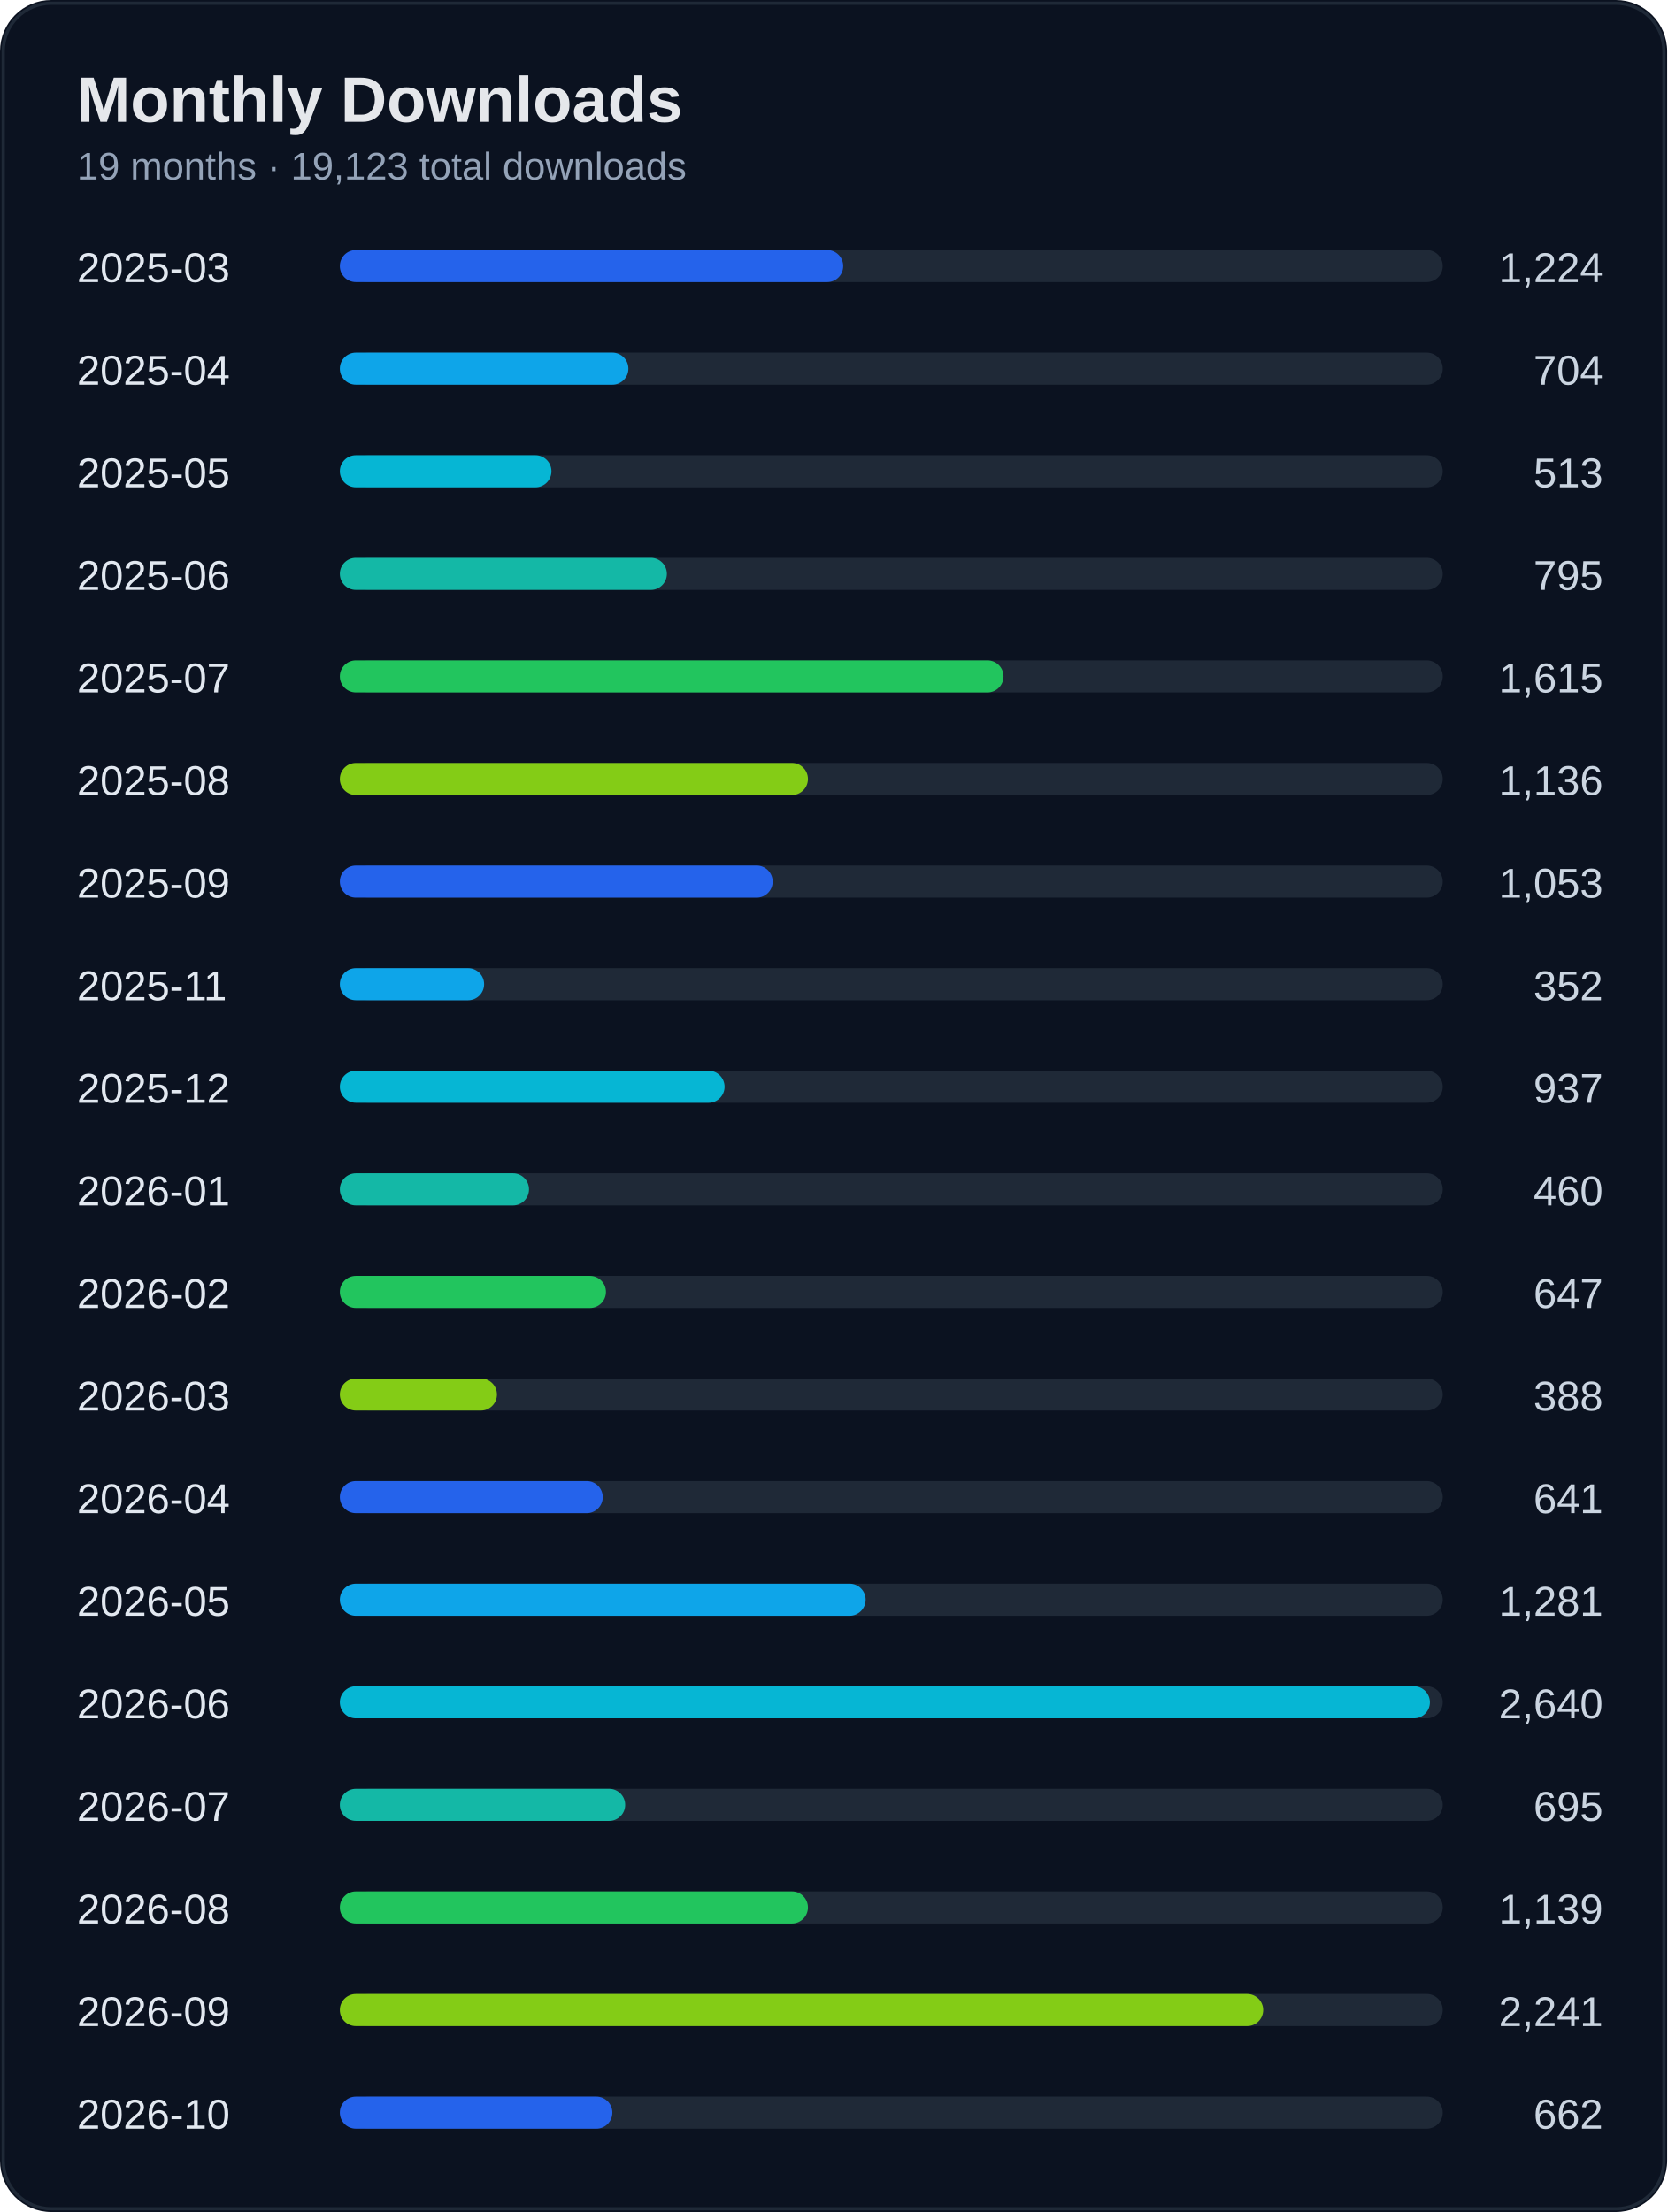
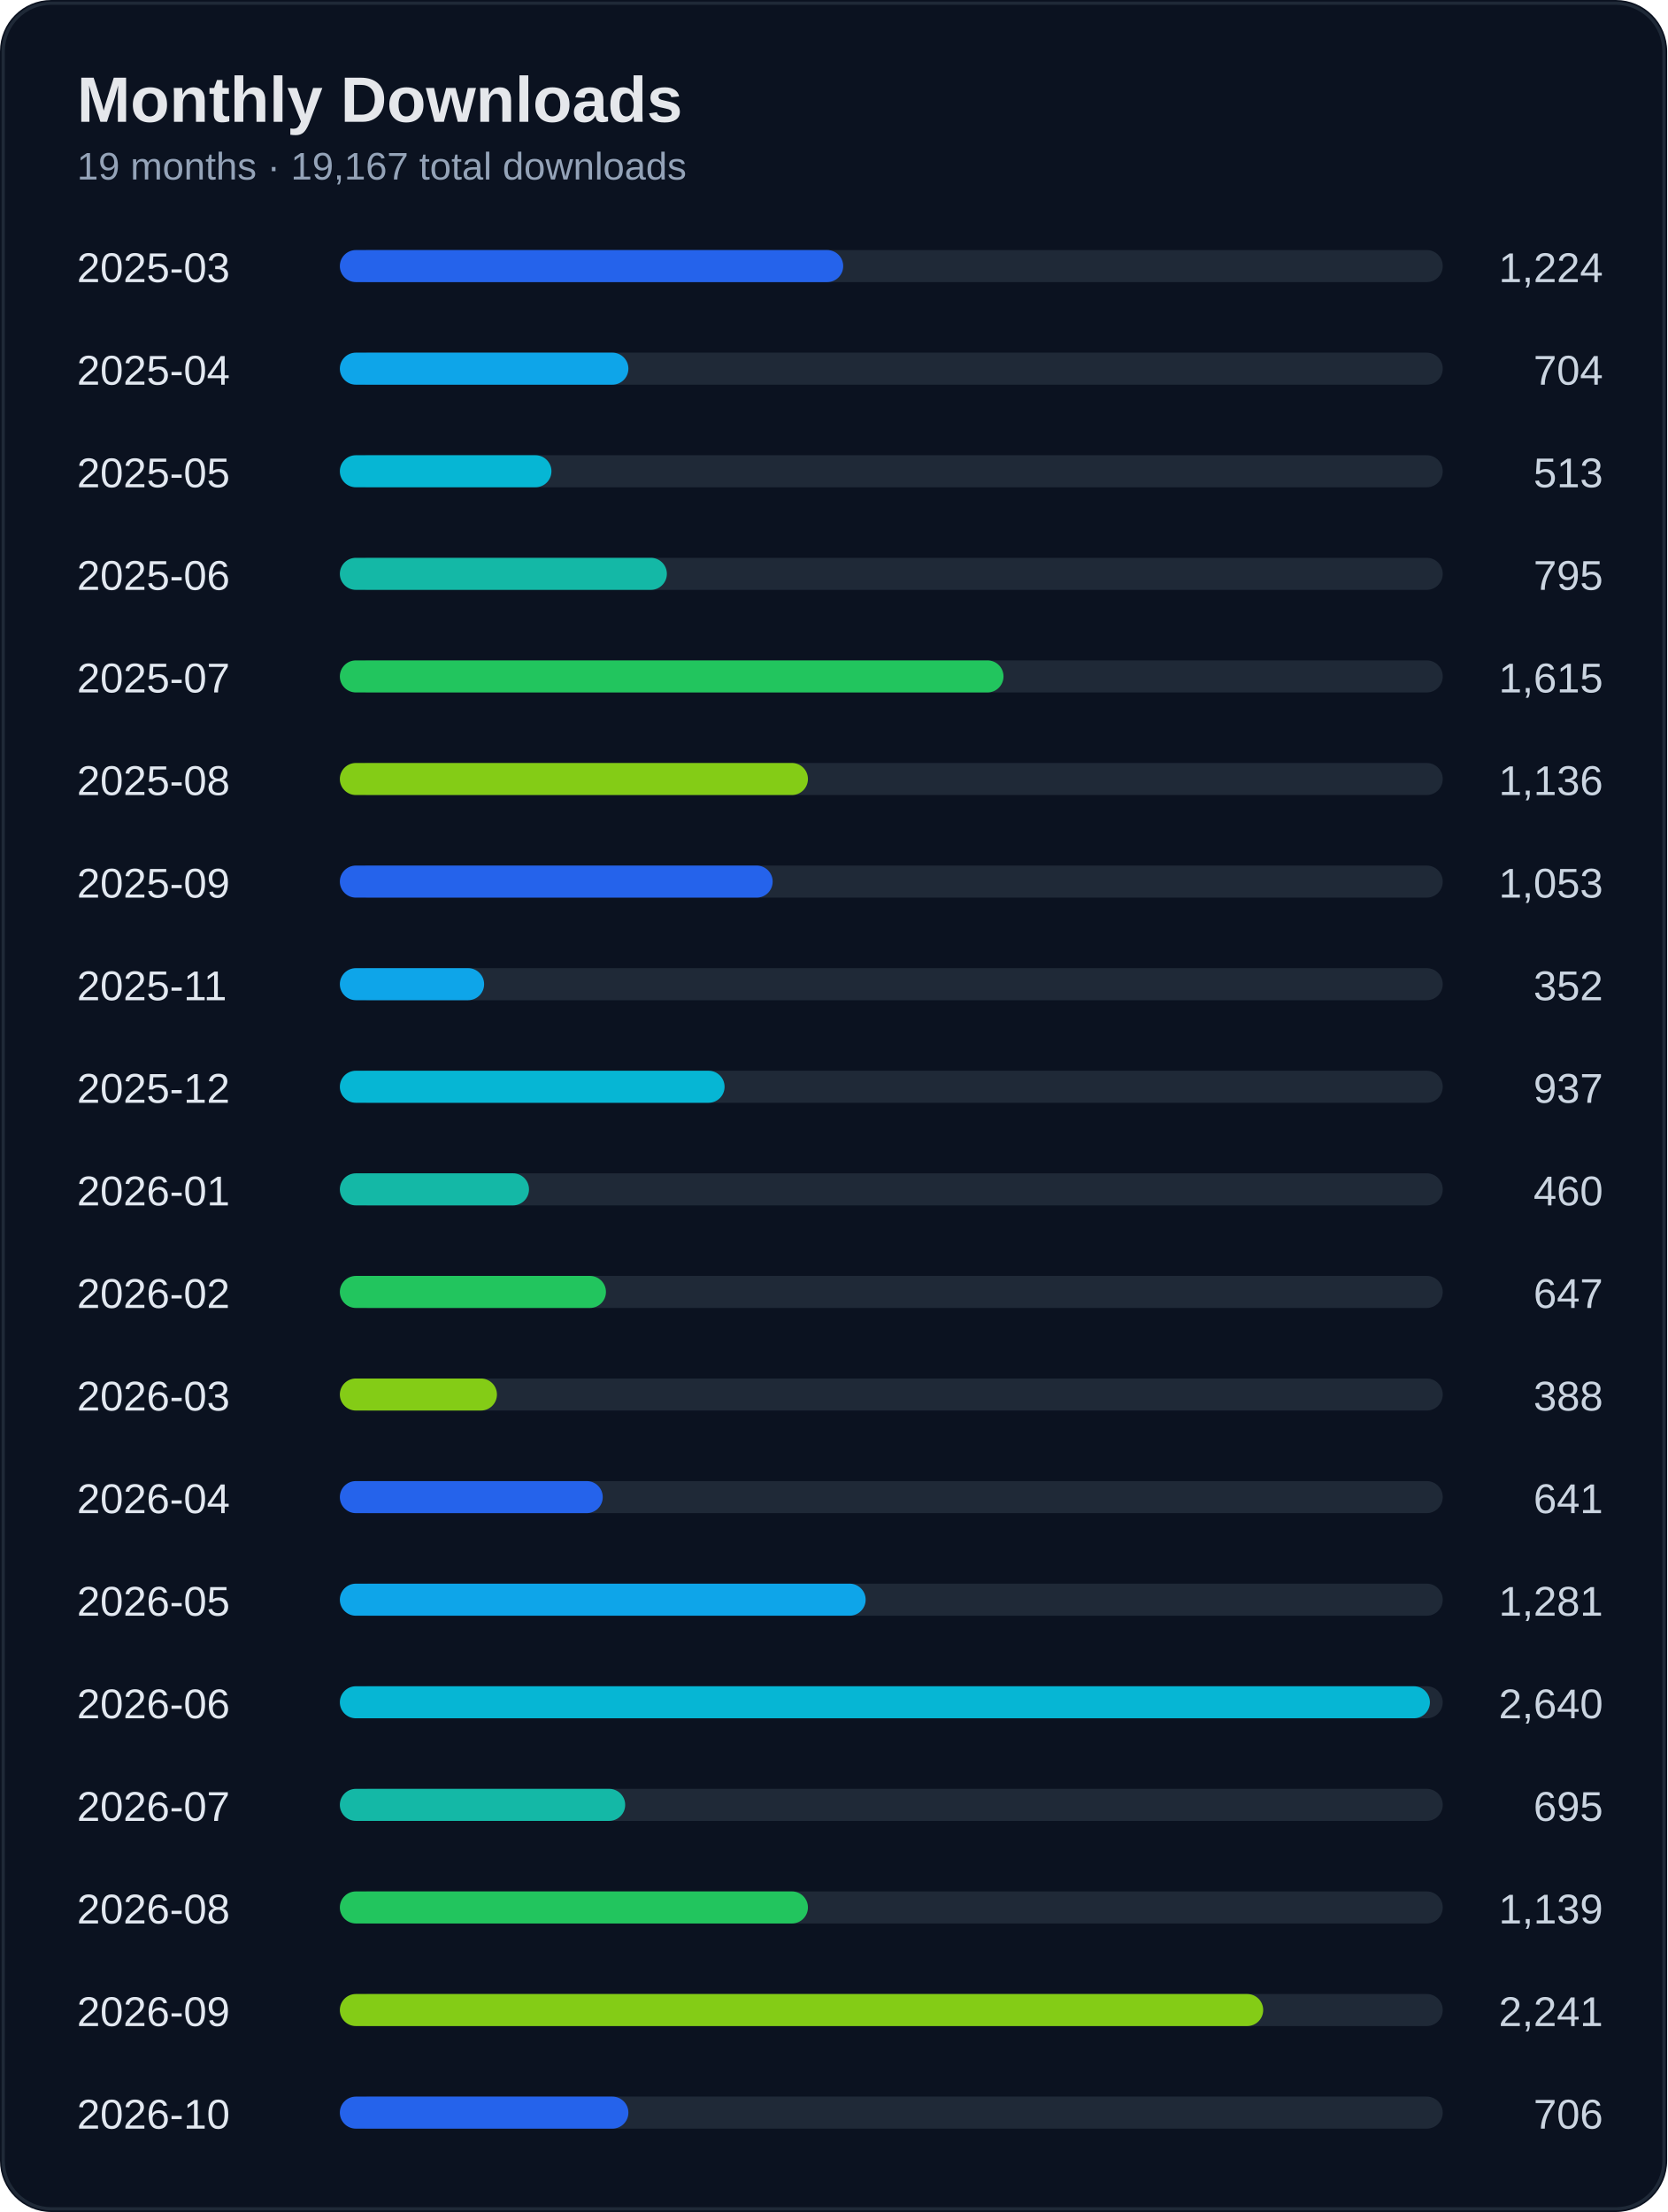
<svg xmlns="http://www.w3.org/2000/svg" width="520" height="690" viewBox="0 0 520 690">
  <rect width="100%" height="100%" rx="16" fill="#0b1220" />
  <rect x="1" y="1" width="518" height="688" rx="15" fill="none" stroke="#1f2937" />
  <text x="24" y="38" fill="#e5e7eb" font-size="20" font-weight="700" font-family="Segoe UI, Arial">Monthly Downloads</text>
-   <text x="24" y="56" fill="#94a3b8" font-size="12" font-family="Segoe UI, Arial">19 months · 19,123 total downloads</text>
+   <text x="24" y="56" fill="#94a3b8" font-size="12" font-family="Segoe UI, Arial">19 months · 19,167 total downloads</text>
  <text x="24" y="88" fill="#e2e8f0" font-size="13" font-family="Segoe UI, Arial">2025-03</text>
  <text x="500" y="88" fill="#cbd5e1" font-size="13" text-anchor="end" font-family="Segoe UI, Arial">1,224</text>
  <rect x="110" y="78" width="340" height="10" rx="5" fill="#1f2937" />
  <rect x="106" y="78" width="157" height="10" rx="5" fill="#2563eb" />
  <text x="24" y="120" fill="#e2e8f0" font-size="13" font-family="Segoe UI, Arial">2025-04</text>
  <text x="500" y="120" fill="#cbd5e1" font-size="13" text-anchor="end" font-family="Segoe UI, Arial">704</text>
  <rect x="110" y="110" width="340" height="10" rx="5" fill="#1f2937" />
  <rect x="106" y="110" width="90" height="10" rx="5" fill="#0ea5e9" />
  <text x="24" y="152" fill="#e2e8f0" font-size="13" font-family="Segoe UI, Arial">2025-05</text>
  <text x="500" y="152" fill="#cbd5e1" font-size="13" text-anchor="end" font-family="Segoe UI, Arial">513</text>
  <rect x="110" y="142" width="340" height="10" rx="5" fill="#1f2937" />
  <rect x="106" y="142" width="66" height="10" rx="5" fill="#06b6d4" />
  <text x="24" y="184" fill="#e2e8f0" font-size="13" font-family="Segoe UI, Arial">2025-06</text>
  <text x="500" y="184" fill="#cbd5e1" font-size="13" text-anchor="end" font-family="Segoe UI, Arial">795</text>
  <rect x="110" y="174" width="340" height="10" rx="5" fill="#1f2937" />
  <rect x="106" y="174" width="102" height="10" rx="5" fill="#14b8a6" />
  <text x="24" y="216" fill="#e2e8f0" font-size="13" font-family="Segoe UI, Arial">2025-07</text>
  <text x="500" y="216" fill="#cbd5e1" font-size="13" text-anchor="end" font-family="Segoe UI, Arial">1,615</text>
  <rect x="110" y="206" width="340" height="10" rx="5" fill="#1f2937" />
  <rect x="106" y="206" width="207" height="10" rx="5" fill="#22c55e" />
  <text x="24" y="248" fill="#e2e8f0" font-size="13" font-family="Segoe UI, Arial">2025-08</text>
  <text x="500" y="248" fill="#cbd5e1" font-size="13" text-anchor="end" font-family="Segoe UI, Arial">1,136</text>
  <rect x="110" y="238" width="340" height="10" rx="5" fill="#1f2937" />
  <rect x="106" y="238" width="146" height="10" rx="5" fill="#84cc16" />
  <text x="24" y="280" fill="#e2e8f0" font-size="13" font-family="Segoe UI, Arial">2025-09</text>
  <text x="500" y="280" fill="#cbd5e1" font-size="13" text-anchor="end" font-family="Segoe UI, Arial">1,053</text>
  <rect x="110" y="270" width="340" height="10" rx="5" fill="#1f2937" />
  <rect x="106" y="270" width="135" height="10" rx="5" fill="#2563eb" />
  <text x="24" y="312" fill="#e2e8f0" font-size="13" font-family="Segoe UI, Arial">2025-11</text>
  <text x="500" y="312" fill="#cbd5e1" font-size="13" text-anchor="end" font-family="Segoe UI, Arial">352</text>
  <rect x="110" y="302" width="340" height="10" rx="5" fill="#1f2937" />
  <rect x="106" y="302" width="45" height="10" rx="5" fill="#0ea5e9" />
  <text x="24" y="344" fill="#e2e8f0" font-size="13" font-family="Segoe UI, Arial">2025-12</text>
  <text x="500" y="344" fill="#cbd5e1" font-size="13" text-anchor="end" font-family="Segoe UI, Arial">937</text>
  <rect x="110" y="334" width="340" height="10" rx="5" fill="#1f2937" />
  <rect x="106" y="334" width="120" height="10" rx="5" fill="#06b6d4" />
  <text x="24" y="376" fill="#e2e8f0" font-size="13" font-family="Segoe UI, Arial">2026-01</text>
  <text x="500" y="376" fill="#cbd5e1" font-size="13" text-anchor="end" font-family="Segoe UI, Arial">460</text>
  <rect x="110" y="366" width="340" height="10" rx="5" fill="#1f2937" />
  <rect x="106" y="366" width="59" height="10" rx="5" fill="#14b8a6" />
  <text x="24" y="408" fill="#e2e8f0" font-size="13" font-family="Segoe UI, Arial">2026-02</text>
  <text x="500" y="408" fill="#cbd5e1" font-size="13" text-anchor="end" font-family="Segoe UI, Arial">647</text>
  <rect x="110" y="398" width="340" height="10" rx="5" fill="#1f2937" />
  <rect x="106" y="398" width="83" height="10" rx="5" fill="#22c55e" />
  <text x="24" y="440" fill="#e2e8f0" font-size="13" font-family="Segoe UI, Arial">2026-03</text>
  <text x="500" y="440" fill="#cbd5e1" font-size="13" text-anchor="end" font-family="Segoe UI, Arial">388</text>
  <rect x="110" y="430" width="340" height="10" rx="5" fill="#1f2937" />
  <rect x="106" y="430" width="49" height="10" rx="5" fill="#84cc16" />
  <text x="24" y="472" fill="#e2e8f0" font-size="13" font-family="Segoe UI, Arial">2026-04</text>
  <text x="500" y="472" fill="#cbd5e1" font-size="13" text-anchor="end" font-family="Segoe UI, Arial">641</text>
  <rect x="110" y="462" width="340" height="10" rx="5" fill="#1f2937" />
  <rect x="106" y="462" width="82" height="10" rx="5" fill="#2563eb" />
  <text x="24" y="504" fill="#e2e8f0" font-size="13" font-family="Segoe UI, Arial">2026-05</text>
  <text x="500" y="504" fill="#cbd5e1" font-size="13" text-anchor="end" font-family="Segoe UI, Arial">1,281</text>
  <rect x="110" y="494" width="340" height="10" rx="5" fill="#1f2937" />
  <rect x="106" y="494" width="164" height="10" rx="5" fill="#0ea5e9" />
  <text x="24" y="536" fill="#e2e8f0" font-size="13" font-family="Segoe UI, Arial">2026-06</text>
  <text x="500" y="536" fill="#cbd5e1" font-size="13" text-anchor="end" font-family="Segoe UI, Arial">2,640</text>
  <rect x="110" y="526" width="340" height="10" rx="5" fill="#1f2937" />
  <rect x="106" y="526" width="340" height="10" rx="5" fill="#06b6d4" />
  <text x="24" y="568" fill="#e2e8f0" font-size="13" font-family="Segoe UI, Arial">2026-07</text>
  <text x="500" y="568" fill="#cbd5e1" font-size="13" text-anchor="end" font-family="Segoe UI, Arial">695</text>
  <rect x="110" y="558" width="340" height="10" rx="5" fill="#1f2937" />
  <rect x="106" y="558" width="89" height="10" rx="5" fill="#14b8a6" />
  <text x="24" y="600" fill="#e2e8f0" font-size="13" font-family="Segoe UI, Arial">2026-08</text>
  <text x="500" y="600" fill="#cbd5e1" font-size="13" text-anchor="end" font-family="Segoe UI, Arial">1,139</text>
  <rect x="110" y="590" width="340" height="10" rx="5" fill="#1f2937" />
  <rect x="106" y="590" width="146" height="10" rx="5" fill="#22c55e" />
  <text x="24" y="632" fill="#e2e8f0" font-size="13" font-family="Segoe UI, Arial">2026-09</text>
  <text x="500" y="632" fill="#cbd5e1" font-size="13" text-anchor="end" font-family="Segoe UI, Arial">2,241</text>
  <rect x="110" y="622" width="340" height="10" rx="5" fill="#1f2937" />
  <rect x="106" y="622" width="288" height="10" rx="5" fill="#84cc16" />
  <text x="24" y="664" fill="#e2e8f0" font-size="13" font-family="Segoe UI, Arial">2026-10</text>
-   <text x="500" y="664" fill="#cbd5e1" font-size="13" text-anchor="end" font-family="Segoe UI, Arial">662</text>
+   <text x="500" y="664" fill="#cbd5e1" font-size="13" text-anchor="end" font-family="Segoe UI, Arial">706</text>
  <rect x="110" y="654" width="340" height="10" rx="5" fill="#1f2937" />
-   <rect x="106" y="654" width="85" height="10" rx="5" fill="#2563eb" />
+   <rect x="106" y="654" width="90" height="10" rx="5" fill="#2563eb" />
</svg>
